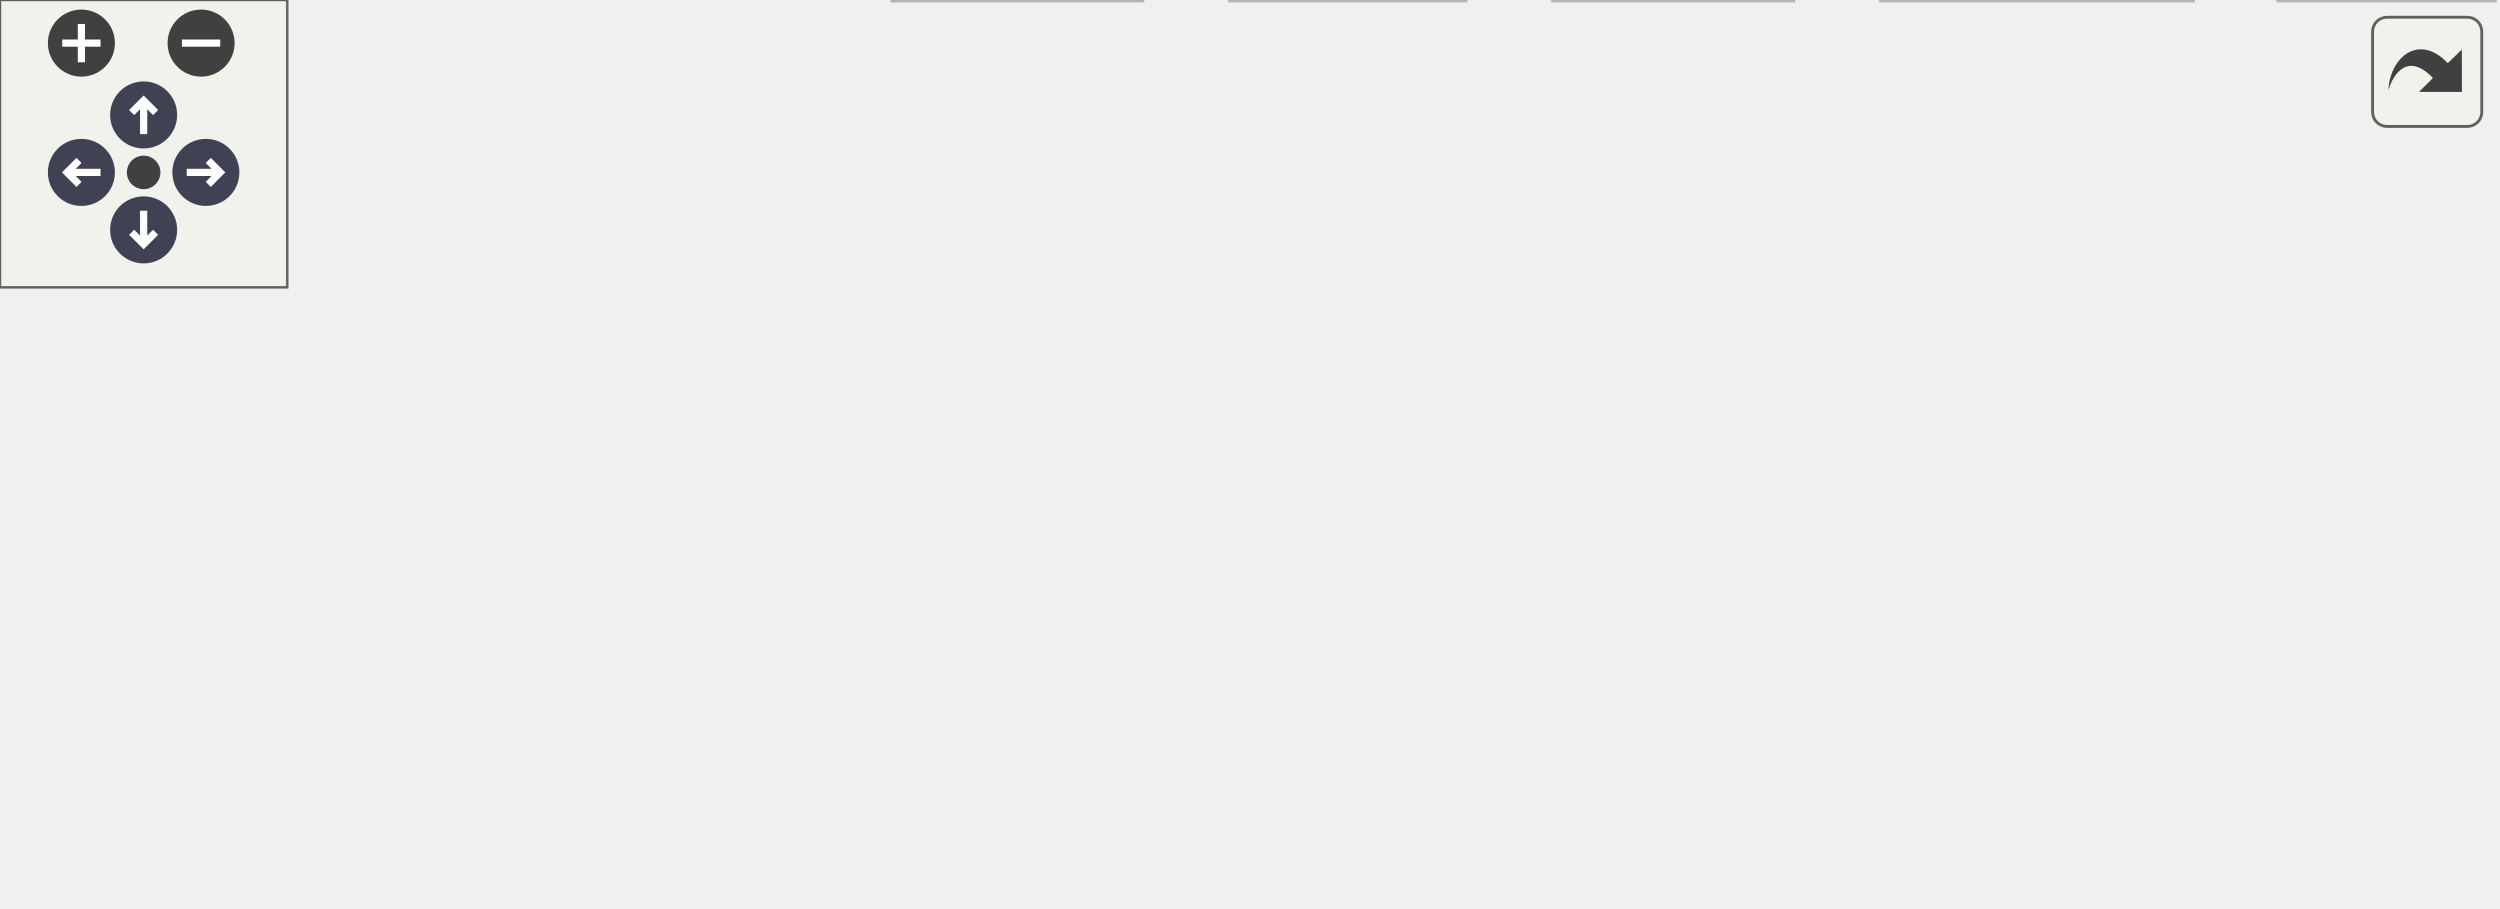
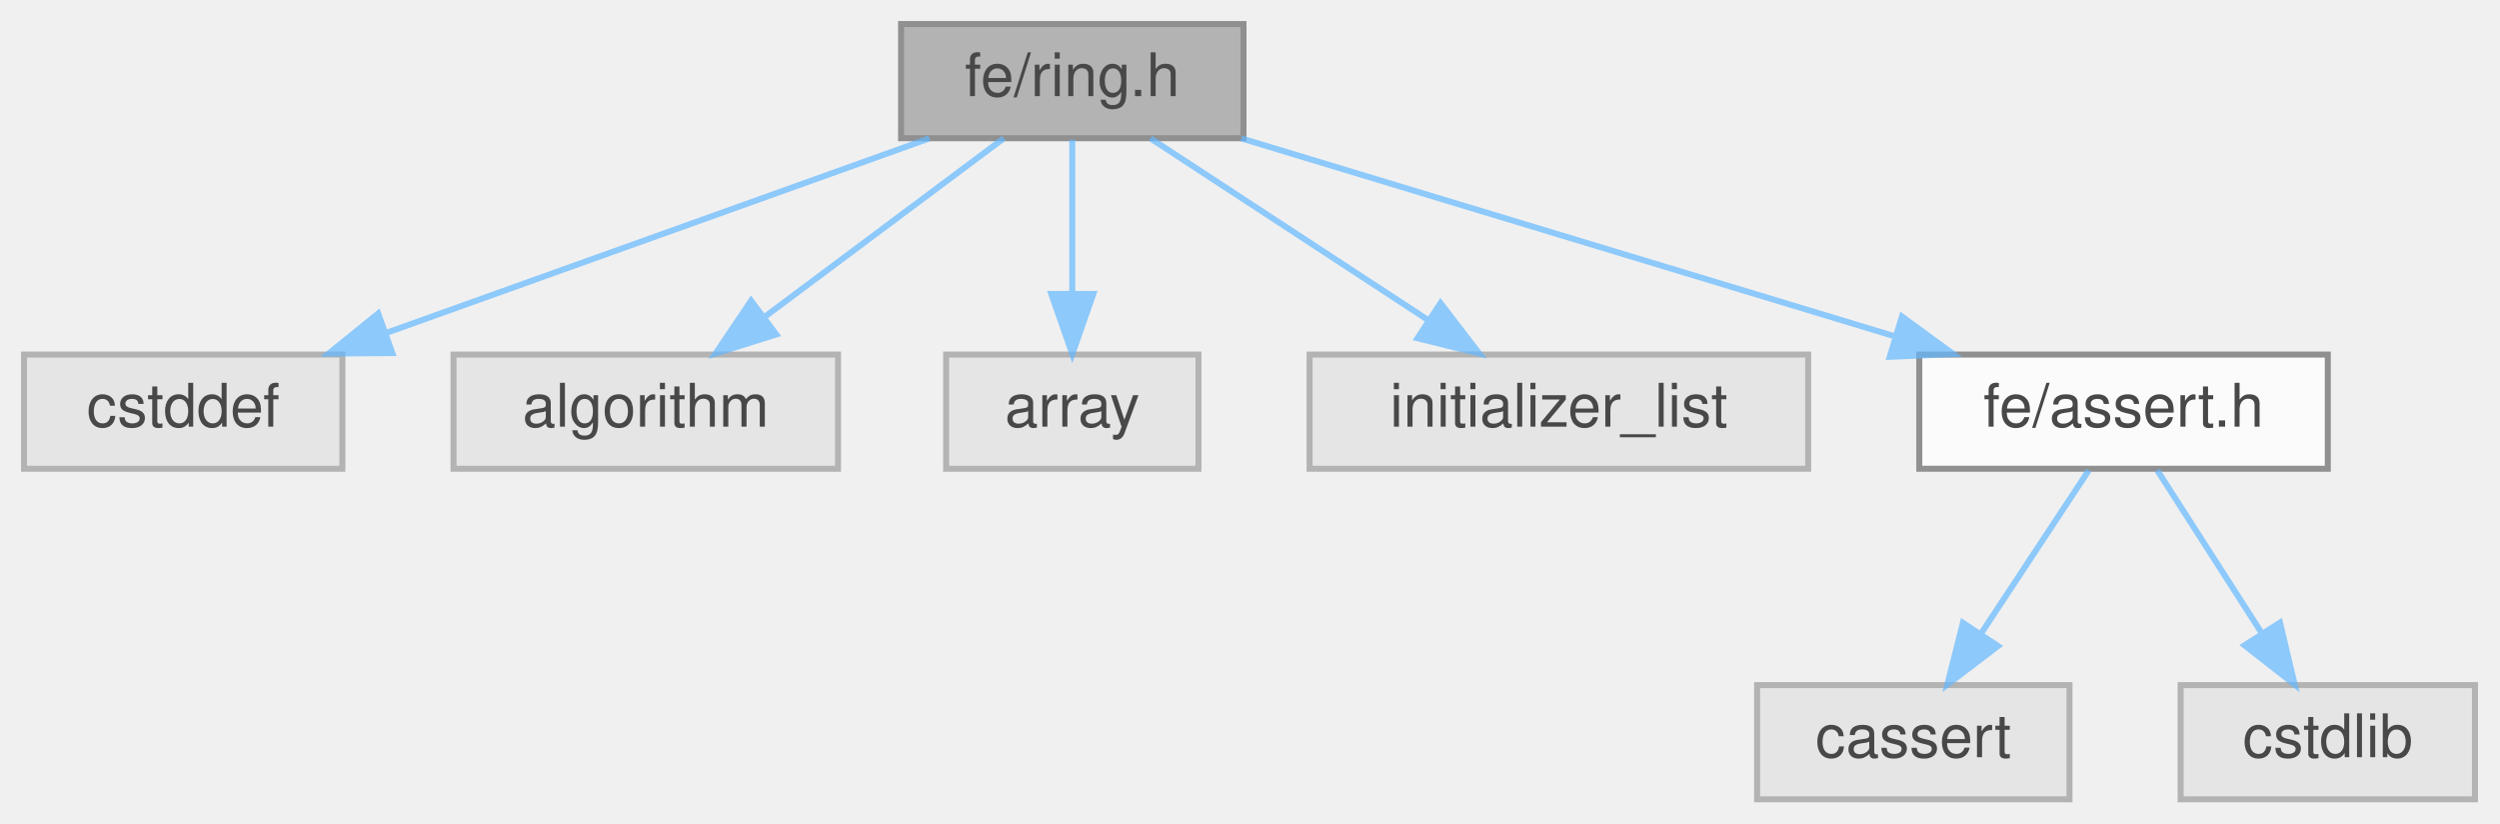
- <svg xmlns="http://www.w3.org/2000/svg" xmlns:xlink="http://www.w3.org/1999/xlink" id="main" version="1.1" xml:space="preserve">
-   <style type="text/css">
+ <svg xmlns="http://www.w3.org/2000/svg" xmlns:xlink="http://www.w3.org/1999/xlink" width="416pt" height="137pt" viewBox="0.00 0.00 416.00 137.00">
+   <svg id="main" version="1.1" xml:space="preserve">
+     <style type="text/css">
.node, .edge {opacity: 0.7;}
.node.selected, .edge.selected {opacity: 1;}
.edge:hover path { stroke: red; }
.edge:hover polygon { stroke: red; fill: red; }
</style>
-   <defs>
-     <circle id="rim" cx="0" cy="0" r="7" />
-     <circle id="rim2" cx="0" cy="0" r="3.5" />
-     <g id="zoomPlus">
-       <use xlink:href="#rim" fill="#404040">
-         <set attributeName="fill" to="#808080" begin="zoomplus.mouseover" end="zoomplus.mouseout" />
-       </use>
-       <path d="M-4,0h8M0,-4v8" fill="none" stroke="white" stroke-width="1.5" pointer-events="none" />
-     </g>
-     <g id="zoomMin">
-       <use xlink:href="#rim" fill="#404040">
-         <set attributeName="fill" to="#808080" begin="zoomminus.mouseover" end="zoomminus.mouseout" />
-       </use>
-       <path d="M-4,0h8" fill="none" stroke="white" stroke-width="1.5" pointer-events="none" />
-     </g>
-     <g id="arrowUp" transform="translate(30 24)">
-       <use xlink:href="#rim" />
-       <path pointer-events="none" fill="none" stroke="white" stroke-width="1.5" d="M0,-3.0v7 M-2.5,-0.5L0,-3.0L2.5,-0.5" />
-     </g>
-     <g id="arrowRight" transform="rotate(90) translate(36 -43)">
-       <use xlink:href="#rim" />
-       <path pointer-events="none" fill="none" stroke="white" stroke-width="1.5" d="M0,-3.0v7 M-2.5,-0.5L0,-3.0L2.5,-0.5" />
-     </g>
-     <g id="arrowDown" transform="rotate(180) translate(-30 -48)">
-       <use xlink:href="#rim" />
-       <path pointer-events="none" fill="none" stroke="white" stroke-width="1.5" d="M0,-3.0v7 M-2.5,-0.5L0,-3.0L2.5,-0.5" />
-     </g>
-     <g id="arrowLeft" transform="rotate(270) translate(-36 17)">
-       <use xlink:href="#rim" />
-       <path pointer-events="none" fill="none" stroke="white" stroke-width="1.5" d="M0,-3.0v7 M-2.5,-0.5L0,-3.0L2.5,-0.5" />
-     </g>
-     <g id="resetDef">
-       <use xlink:href="#rim2" fill="#404040">
-         <set attributeName="fill" to="#808080" begin="reset.mouseover" end="reset.mouseout" />
-       </use>
-     </g>
-   </defs>
-   <svg id="graph" class="graph" data-view-width="529" data-view-height="137" data-section-id="dynsection-0">
-     <g id="viewport">
-       <g id="Node000001" class="node">
-         <g id="a_Node000001">
-           <a xlink:title=" ">
-             <polygon fill="#999999" stroke="#666666" points="203,-129 146,-129 146,-110 203,-110 203,-129" />
-             <text text-anchor="middle" x="174.5" y="-117" font-family="Helvetica,sans-Serif" font-size="10.00">fe/ring.h</text>
-           </a>
+     <svg id="graph" class="graph">
+       <g id="graph0" class="graph" transform="scale(1 1) rotate(0) translate(4 133)">
+         <g id="Node000001" class="node">
+           <g id="a_Node000001">
+             <a xlink:title=" ">
+               <polygon fill="#999999" stroke="#666666" points="203,-129 146,-129 146,-110 203,-110 203,-129" />
+               <text text-anchor="middle" x="174.5" y="-117" font-family="Helvetica,sans-Serif" font-size="10.00">fe/ring.h</text>
+             </a>
+           </g>
+         </g>
+         <g id="Node000002" class="node">
+           <g id="a_Node000002">
+             <a xlink:title=" ">
+               <polygon fill="#e0e0e0" stroke="#999999" points="53,-74 0,-74 0,-55 53,-55 53,-74" />
+               <text text-anchor="middle" x="26.5" y="-62" font-family="Helvetica,sans-Serif" font-size="10.00">cstddef</text>
+             </a>
+           </g>
+         </g>
+         <g id="edge1_Node000001_Node000002" class="edge">
+           <g id="a_edge1_Node000001_Node000002">
+             <a xlink:title=" ">
+               <path fill="none" stroke="#63b8ff" d="M150.72,-109.98C126.27,-101.23 87.97,-87.51 60.35,-77.62" />
+               <polygon fill="#63b8ff" stroke="#63b8ff" points="61.31,-74.25 50.71,-74.17 58.95,-80.84 61.31,-74.25" />
+             </a>
+           </g>
+         </g>
+         <g id="Node000003" class="node">
+           <g id="a_Node000003">
+             <a xlink:title=" ">
+               <polygon fill="#e0e0e0" stroke="#999999" points="135.5,-74 71.5,-74 71.5,-55 135.5,-55 135.5,-74" />
+               <text text-anchor="middle" x="103.5" y="-62" font-family="Helvetica,sans-Serif" font-size="10.00">algorithm</text>
+             </a>
+           </g>
+         </g>
+         <g id="edge2_Node000001_Node000003" class="edge">
+           <g id="a_edge2_Node000001_Node000003">
+             <a xlink:title=" ">
+               <path fill="none" stroke="#63b8ff" d="M163.09,-109.98C152.39,-102 136.16,-89.88 123.34,-80.31" />
+               <polygon fill="#63b8ff" stroke="#63b8ff" points="125.22,-77.35 115.11,-74.17 121.03,-82.96 125.22,-77.35" />
+             </a>
+           </g>
+         </g>
+         <g id="Node000004" class="node">
+           <g id="a_Node000004">
+             <a xlink:title=" ">
+               <polygon fill="#e0e0e0" stroke="#999999" points="195.5,-74 153.5,-74 153.5,-55 195.5,-55 195.5,-74" />
+               <text text-anchor="middle" x="174.5" y="-62" font-family="Helvetica,sans-Serif" font-size="10.00">array</text>
+             </a>
+           </g>
+         </g>
+         <g id="edge3_Node000001_Node000004" class="edge">
+           <g id="a_edge3_Node000001_Node000004">
+             <a xlink:title=" ">
+               <path fill="none" stroke="#63b8ff" d="M174.5,-109.75C174.5,-102.8 174.5,-92.85 174.5,-84.13" />
+               <polygon fill="#63b8ff" stroke="#63b8ff" points="178,-84.09 174.5,-74.09 171,-84.09 178,-84.09" />
+             </a>
+           </g>
+         </g>
+         <g id="Node000005" class="node">
+           <g id="a_Node000005">
+             <a xlink:title=" ">
+               <polygon fill="#e0e0e0" stroke="#999999" points="297,-74 214,-74 214,-55 297,-55 297,-74" />
+               <text text-anchor="middle" x="255.5" y="-62" font-family="Helvetica,sans-Serif" font-size="10.00">initializer_list</text>
+             </a>
+           </g>
+         </g>
+         <g id="edge4_Node000001_Node000005" class="edge">
+           <g id="a_edge4_Node000001_Node000005">
+             <a xlink:title=" ">
+               <path fill="none" stroke="#63b8ff" d="M187.51,-109.98C199.96,-101.84 218.96,-89.41 233.71,-79.76" />
+               <polygon fill="#63b8ff" stroke="#63b8ff" points="235.8,-82.57 242.25,-74.17 231.96,-76.72 235.8,-82.57" />
+             </a>
+           </g>
+         </g>
+         <g id="Node000006" class="node">
+           <g id="a_Node000006">
+             <a xlink:href="assert_8h.html" target="_top" xlink:title=" ">
+               <polygon fill="white" stroke="#666666" points="383.5,-74 315.5,-74 315.5,-55 383.5,-55 383.5,-74" />
+               <text text-anchor="middle" x="349.5" y="-62" font-family="Helvetica,sans-Serif" font-size="10.00">fe/assert.h</text>
+             </a>
+           </g>
+         </g>
+         <g id="edge5_Node000001_Node000006" class="edge">
+           <g id="a_edge5_Node000001_Node000006">
+             <a xlink:title=" ">
+               <path fill="none" stroke="#63b8ff" d="M202.62,-109.98C232.12,-101.05 278.69,-86.94 311.47,-77.02" />
+               <polygon fill="#63b8ff" stroke="#63b8ff" points="312.61,-80.33 321.16,-74.08 310.58,-73.63 312.61,-80.33" />
+             </a>
+           </g>
+         </g>
+         <g id="Node000007" class="node">
+           <g id="a_Node000007">
+             <a xlink:title=" ">
+               <polygon fill="#e0e0e0" stroke="#999999" points="340.5,-19 288.5,-19 288.5,0 340.5,0 340.5,-19" />
+               <text text-anchor="middle" x="314.5" y="-7" font-family="Helvetica,sans-Serif" font-size="10.00">cassert</text>
+             </a>
+           </g>
+         </g>
+         <g id="edge6_Node000006_Node000007" class="edge">
+           <g id="a_edge6_Node000006_Node000007">
+             <a xlink:title=" ">
+               <path fill="none" stroke="#63b8ff" d="M343.72,-54.75C338.88,-47.42 331.82,-36.73 325.86,-27.7" />
+               <polygon fill="#63b8ff" stroke="#63b8ff" points="328.6,-25.5 320.17,-19.09 322.76,-29.36 328.6,-25.5" />
+             </a>
+           </g>
+         </g>
+         <g id="Node000008" class="node">
+           <g id="a_Node000008">
+             <a xlink:title=" ">
+               <polygon fill="#e0e0e0" stroke="#999999" points="408,-19 359,-19 359,0 408,0 408,-19" />
+               <text text-anchor="middle" x="383.5" y="-7" font-family="Helvetica,sans-Serif" font-size="10.00">cstdlib</text>
+             </a>
+           </g>
+         </g>
+         <g id="edge7_Node000006_Node000008" class="edge">
+           <g id="a_edge7_Node000006_Node000008">
+             <a xlink:title=" ">
+               <path fill="none" stroke="#63b8ff" d="M355.11,-54.75C359.82,-47.42 366.67,-36.73 372.47,-27.7" />
+               <polygon fill="#63b8ff" stroke="#63b8ff" points="375.54,-29.4 377.99,-19.09 369.64,-25.62 375.54,-29.4" />
+             </a>
+           </g>
        </g>
      </g>
-       <g id="Node000002" class="node">
-         <g id="a_Node000002">
-           <a xlink:title=" ">
-             <polygon fill="#e0e0e0" stroke="#999999" points="53,-74 0,-74 0,-55 53,-55 53,-74" />
-             <text text-anchor="middle" x="26.5" y="-62" font-family="Helvetica,sans-Serif" font-size="10.00">cstddef</text>
-           </a>
-         </g>
-       </g>
-       <g id="edge1_Node000001_Node000002" class="edge">
-         <g id="a_edge1_Node000001_Node000002">
-           <a xlink:title=" ">
-             <path fill="none" stroke="#63b8ff" d="M150.72,-109.98C126.27,-101.23 87.97,-87.51 60.35,-77.62" />
-             <polygon fill="#63b8ff" stroke="#63b8ff" points="61.31,-74.25 50.71,-74.17 58.95,-80.84 61.31,-74.25" />
-           </a>
-         </g>
-       </g>
-       <g id="Node000003" class="node">
-         <g id="a_Node000003">
-           <a xlink:title=" ">
-             <polygon fill="#e0e0e0" stroke="#999999" points="135.5,-74 71.5,-74 71.5,-55 135.5,-55 135.5,-74" />
-             <text text-anchor="middle" x="103.5" y="-62" font-family="Helvetica,sans-Serif" font-size="10.00">algorithm</text>
-           </a>
-         </g>
-       </g>
-       <g id="edge2_Node000001_Node000003" class="edge">
-         <g id="a_edge2_Node000001_Node000003">
-           <a xlink:title=" ">
-             <path fill="none" stroke="#63b8ff" d="M163.09,-109.98C152.39,-102 136.16,-89.88 123.34,-80.31" />
-             <polygon fill="#63b8ff" stroke="#63b8ff" points="125.22,-77.35 115.11,-74.17 121.03,-82.96 125.22,-77.35" />
-           </a>
-         </g>
-       </g>
-       <g id="Node000004" class="node">
-         <g id="a_Node000004">
-           <a xlink:title=" ">
-             <polygon fill="#e0e0e0" stroke="#999999" points="195.5,-74 153.5,-74 153.5,-55 195.5,-55 195.5,-74" />
-             <text text-anchor="middle" x="174.5" y="-62" font-family="Helvetica,sans-Serif" font-size="10.00">array</text>
-           </a>
-         </g>
-       </g>
-       <g id="edge3_Node000001_Node000004" class="edge">
-         <g id="a_edge3_Node000001_Node000004">
-           <a xlink:title=" ">
-             <path fill="none" stroke="#63b8ff" d="M174.5,-109.75C174.5,-102.8 174.5,-92.85 174.5,-84.13" />
-             <polygon fill="#63b8ff" stroke="#63b8ff" points="178,-84.09 174.5,-74.09 171,-84.09 178,-84.09" />
-           </a>
-         </g>
-       </g>
-       <g id="Node000005" class="node">
-         <g id="a_Node000005">
-           <a xlink:title=" ">
-             <polygon fill="#e0e0e0" stroke="#999999" points="297,-74 214,-74 214,-55 297,-55 297,-74" />
-             <text text-anchor="middle" x="255.5" y="-62" font-family="Helvetica,sans-Serif" font-size="10.00">initializer_list</text>
-           </a>
-         </g>
-       </g>
-       <g id="edge4_Node000001_Node000005" class="edge">
-         <g id="a_edge4_Node000001_Node000005">
-           <a xlink:title=" ">
-             <path fill="none" stroke="#63b8ff" d="M187.51,-109.98C199.96,-101.84 218.96,-89.41 233.71,-79.76" />
-             <polygon fill="#63b8ff" stroke="#63b8ff" points="235.8,-82.57 242.25,-74.17 231.96,-76.72 235.8,-82.57" />
-           </a>
-         </g>
-       </g>
-       <g id="Node000006" class="node">
-         <g id="a_Node000006">
-           <a xlink:href="assert_8h.html" target="_top" xlink:title=" ">
-             <polygon fill="white" stroke="#666666" points="383.5,-74 315.5,-74 315.5,-55 383.5,-55 383.5,-74" />
-             <text text-anchor="middle" x="349.5" y="-62" font-family="Helvetica,sans-Serif" font-size="10.00">fe/assert.h</text>
-           </a>
-         </g>
-       </g>
-       <g id="edge5_Node000001_Node000006" class="edge">
-         <g id="a_edge5_Node000001_Node000006">
-           <a xlink:title=" ">
-             <path fill="none" stroke="#63b8ff" d="M202.62,-109.98C232.12,-101.05 278.69,-86.94 311.47,-77.02" />
-             <polygon fill="#63b8ff" stroke="#63b8ff" points="312.61,-80.33 321.16,-74.08 310.58,-73.63 312.61,-80.33" />
-           </a>
-         </g>
-       </g>
-       <g id="Node000007" class="node">
-         <g id="a_Node000007">
-           <a xlink:title=" ">
-             <polygon fill="#e0e0e0" stroke="#999999" points="238.5,-19 186.5,-19 186.5,0 238.5,0 238.5,-19" />
-             <text text-anchor="middle" x="212.5" y="-7" font-family="Helvetica,sans-Serif" font-size="10.00">cassert</text>
-           </a>
-         </g>
-       </g>
-       <g id="edge6_Node000006_Node000007" class="edge">
-         <g id="a_edge6_Node000006_Node000007">
-           <a xlink:title=" ">
-             <path fill="none" stroke="#63b8ff" d="M327.49,-54.98C305.05,-46.3 270.02,-32.75 244.51,-22.88" />
-             <polygon fill="#63b8ff" stroke="#63b8ff" points="245.5,-19.51 234.91,-19.17 242.98,-26.04 245.5,-19.51" />
-           </a>
-         </g>
-       </g>
-       <g id="Node000008" class="node">
-         <g id="a_Node000008">
-           <a xlink:title=" ">
-             <polygon fill="#e0e0e0" stroke="#999999" points="306,-19 257,-19 257,0 306,0 306,-19" />
-             <text text-anchor="middle" x="281.5" y="-7" font-family="Helvetica,sans-Serif" font-size="10.00">cstdlib</text>
-           </a>
-         </g>
-       </g>
-       <g id="edge7_Node000006_Node000008" class="edge">
-         <g id="a_edge7_Node000006_Node000008">
-           <a xlink:title=" ">
-             <path fill="none" stroke="#63b8ff" d="M338.57,-54.98C328.42,-47.07 313.08,-35.11 300.85,-25.58" />
-             <polygon fill="#63b8ff" stroke="#63b8ff" points="302.66,-22.56 292.62,-19.17 298.36,-28.08 302.66,-22.56" />
-           </a>
-         </g>
-       </g>
-       <g id="Node000009" class="node">
-         <g id="a_Node000009">
-           <a xlink:title=" ">
-             <polygon fill="#e0e0e0" stroke="#999999" points="374.5,-19 324.5,-19 324.5,0 374.5,0 374.5,-19" />
-             <text text-anchor="middle" x="349.5" y="-7" font-family="Helvetica,sans-Serif" font-size="10.00">format</text>
-           </a>
-         </g>
-       </g>
-       <g id="edge8_Node000006_Node000009" class="edge">
-         <g id="a_edge8_Node000006_Node000009">
-           <a xlink:title=" ">
-             <path fill="none" stroke="#63b8ff" d="M349.5,-54.75C349.5,-47.8 349.5,-37.85 349.5,-29.13" />
-             <polygon fill="#63b8ff" stroke="#63b8ff" points="353,-29.09 349.5,-19.09 346,-29.09 353,-29.09" />
-           </a>
-         </g>
-       </g>
-       <g id="Node000010" class="node">
-         <g id="a_Node000010">
-           <a xlink:title=" ">
-             <polygon fill="#e0e0e0" stroke="#999999" points="458,-19 393,-19 393,0 458,0 458,-19" />
-             <text text-anchor="middle" x="425.5" y="-7" font-family="Helvetica,sans-Serif" font-size="10.00">stdexcept</text>
-           </a>
-         </g>
-       </g>
-       <g id="edge9_Node000006_Node000010" class="edge">
-         <g id="a_edge9_Node000006_Node000010">
-           <a xlink:title=" ">
-             <path fill="none" stroke="#63b8ff" d="M361.71,-54.98C373.28,-46.92 390.88,-34.65 404.66,-25.03" />
-             <polygon fill="#63b8ff" stroke="#63b8ff" points="406.87,-27.76 413.07,-19.17 402.86,-22.02 406.87,-27.76" />
-           </a>
-         </g>
-       </g>
-       <g id="Node000011" class="node">
-         <g id="a_Node000011">
-           <a xlink:title=" ">
-             <polygon fill="#e0e0e0" stroke="#999999" points="521,-19 476,-19 476,0 521,0 521,-19" />
-             <text text-anchor="middle" x="498.5" y="-7" font-family="Helvetica,sans-Serif" font-size="10.00">utility</text>
-           </a>
-         </g>
-       </g>
-       <g id="edge10_Node000006_Node000011" class="edge">
-         <g id="a_edge10_Node000006_Node000011">
-           <a xlink:title=" ">
-             <path fill="none" stroke="#63b8ff" d="M373.44,-54.98C398.5,-46.07 438,-32.02 465.9,-22.1" />
-             <polygon fill="#63b8ff" stroke="#63b8ff" points="467.35,-25.3 475.6,-18.65 465,-18.7 467.35,-25.3" />
-           </a>
-         </g>
-       </g>
-     </g>
-   </svg>
-   <g id="navigator" transform="translate(0 0)" fill="#404254">
-     <rect fill="#f2f5e9" fill-opacity="0.5" stroke="#606060" stroke-width=".5" x="0" y="0" width="60" height="60" />
-     <use id="zoomplus" xlink:href="#zoomPlus" x="17" y="9" data-zoom="in" />
-     <use id="zoomminus" xlink:href="#zoomMin" x="42" y="9" data-zoom="out" />
-     <use id="reset" xlink:href="#resetDef" x="30" y="36" data-reset="true" />
-     <use id="arrowup" xlink:href="#arrowUp" x="0" y="0" data-pan-x="0" data-pan-y="-1" />
-     <use id="arrowright" xlink:href="#arrowRight" x="0" y="0" data-pan-x="1" data-pan-y="0" />
-     <use id="arrowdown" xlink:href="#arrowDown" x="0" y="0" data-pan-x="0" data-pan-y="1" />
-     <use id="arrowleft" xlink:href="#arrowLeft" x="0" y="0" data-pan-x="-1" data-pan-y="0" />
-   </g>
-   <svg viewBox="0 0 15 15" width="100%" height="30px" preserveAspectRatio="xMaxYMin meet">
-     <g id="arrow_out" transform="scale(0.3 0.3)">
-       <a xlink:href="ring_8h__incl_org.svg" target="_base">
-         <rect id="button" ry="5" rx="5" y="6" x="6" height="38" width="38" fill="#f2f5e9" fill-opacity="0.5" stroke="#606060" stroke-width="1.0" />
-         <path id="arrow" d="M 11.5,31.437 C 11.94,20.098 22.043,11.323 32.159,21.979 L 37.069,17.246 C 37.069,17.246 37.088,32 37.088,32 L 22.16,31.978 C 22.16,31.978 26.998,27.14 26.998,27.14 C 18.529,18.264 13.292,25.23 11.5,31.437 z" style="fill:#404040;" />
-       </a>
-     </g>
+     </svg>
  </svg>
  <style type="text/css">

[data-mouse-over-selected='false'] { opacity: 0.7; }
[data-mouse-over-selected='true']  { opacity: 1.0; }

</style>
</svg>
